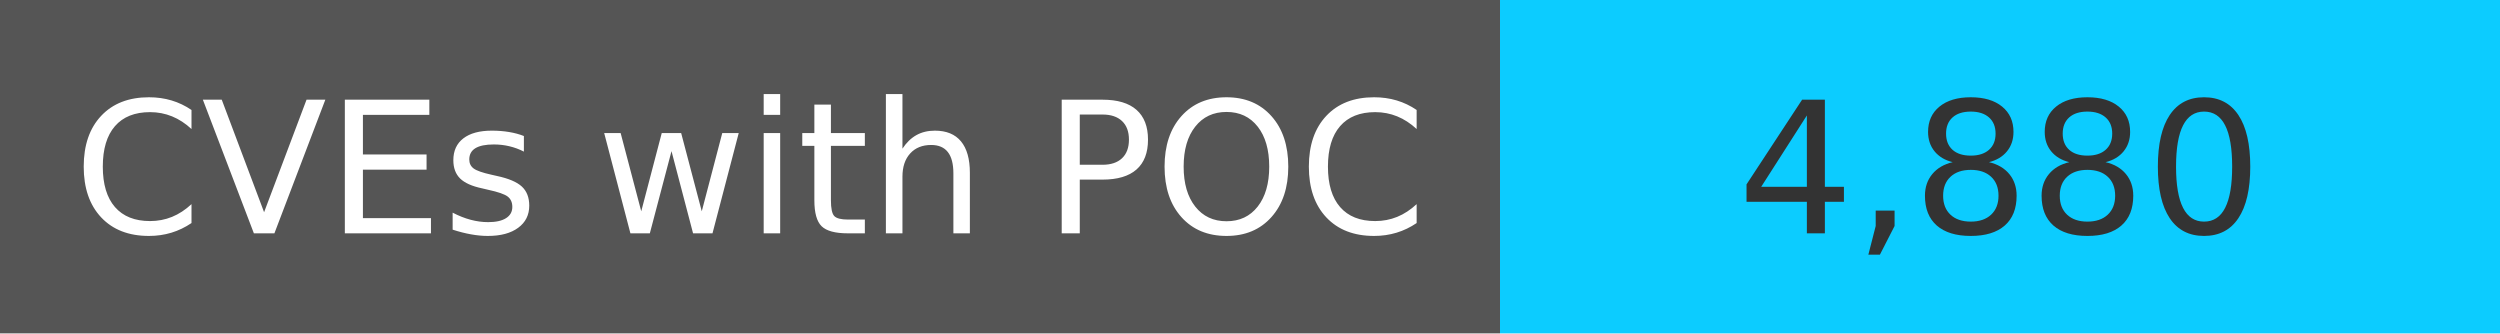
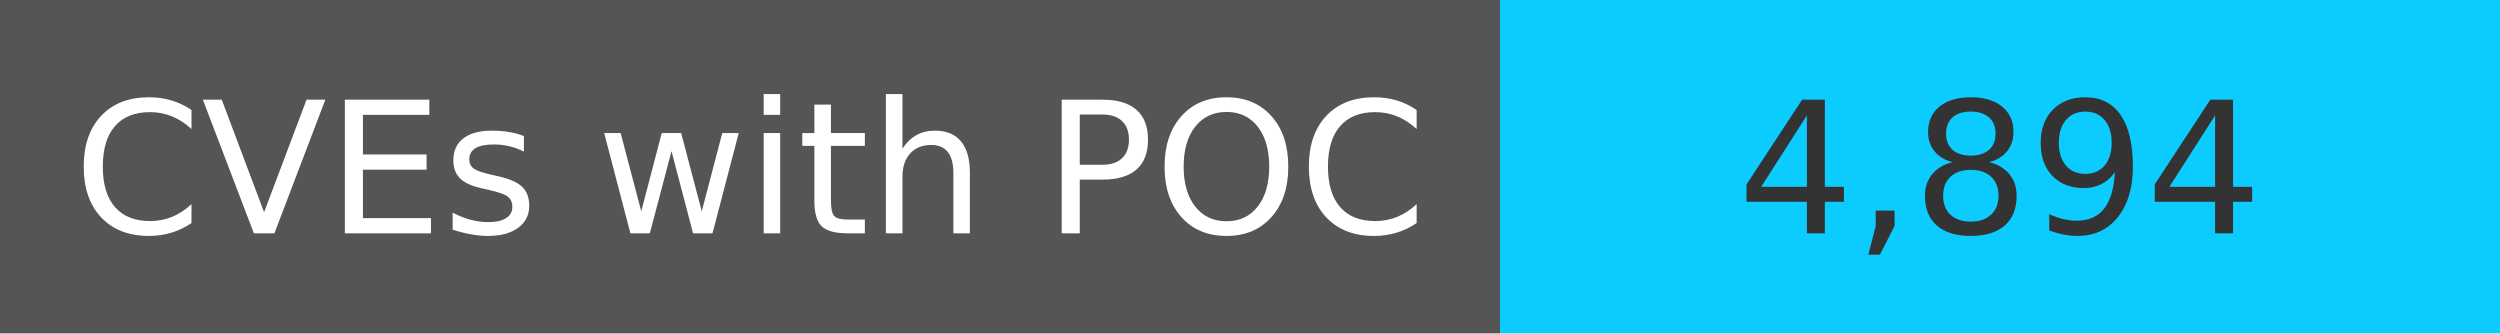
<svg xmlns="http://www.w3.org/2000/svg" width="150" height="20" role="img">
  <linearGradient id="s" x2="0" y2="100%">
    <stop offset="0" stop-color="#bbb" stop-opacity=".1" />
    <stop offset="1" stop-opacity=".1" />
  </linearGradient>
  <g>
    <rect width="90" height="20" fill="#555" />
    <rect x="90" width="267" height="20" fill="#0cccff" />
  </g>
  <g fill="#fff" text-anchor="middle" font-family="Verdana,Geneva,DejaVu Sans,sans-serif" text-rendering="geometricPrecision" font-size="110">
    <text x="450" y="140" transform="scale(.1)" fill="#fff">
            CVEs with POC
        </text>
    <text x="1200" y="140" transform="scale(.1)" fill="#333">
-             4,880
+             4,894
        </text>
  </g>
</svg>
